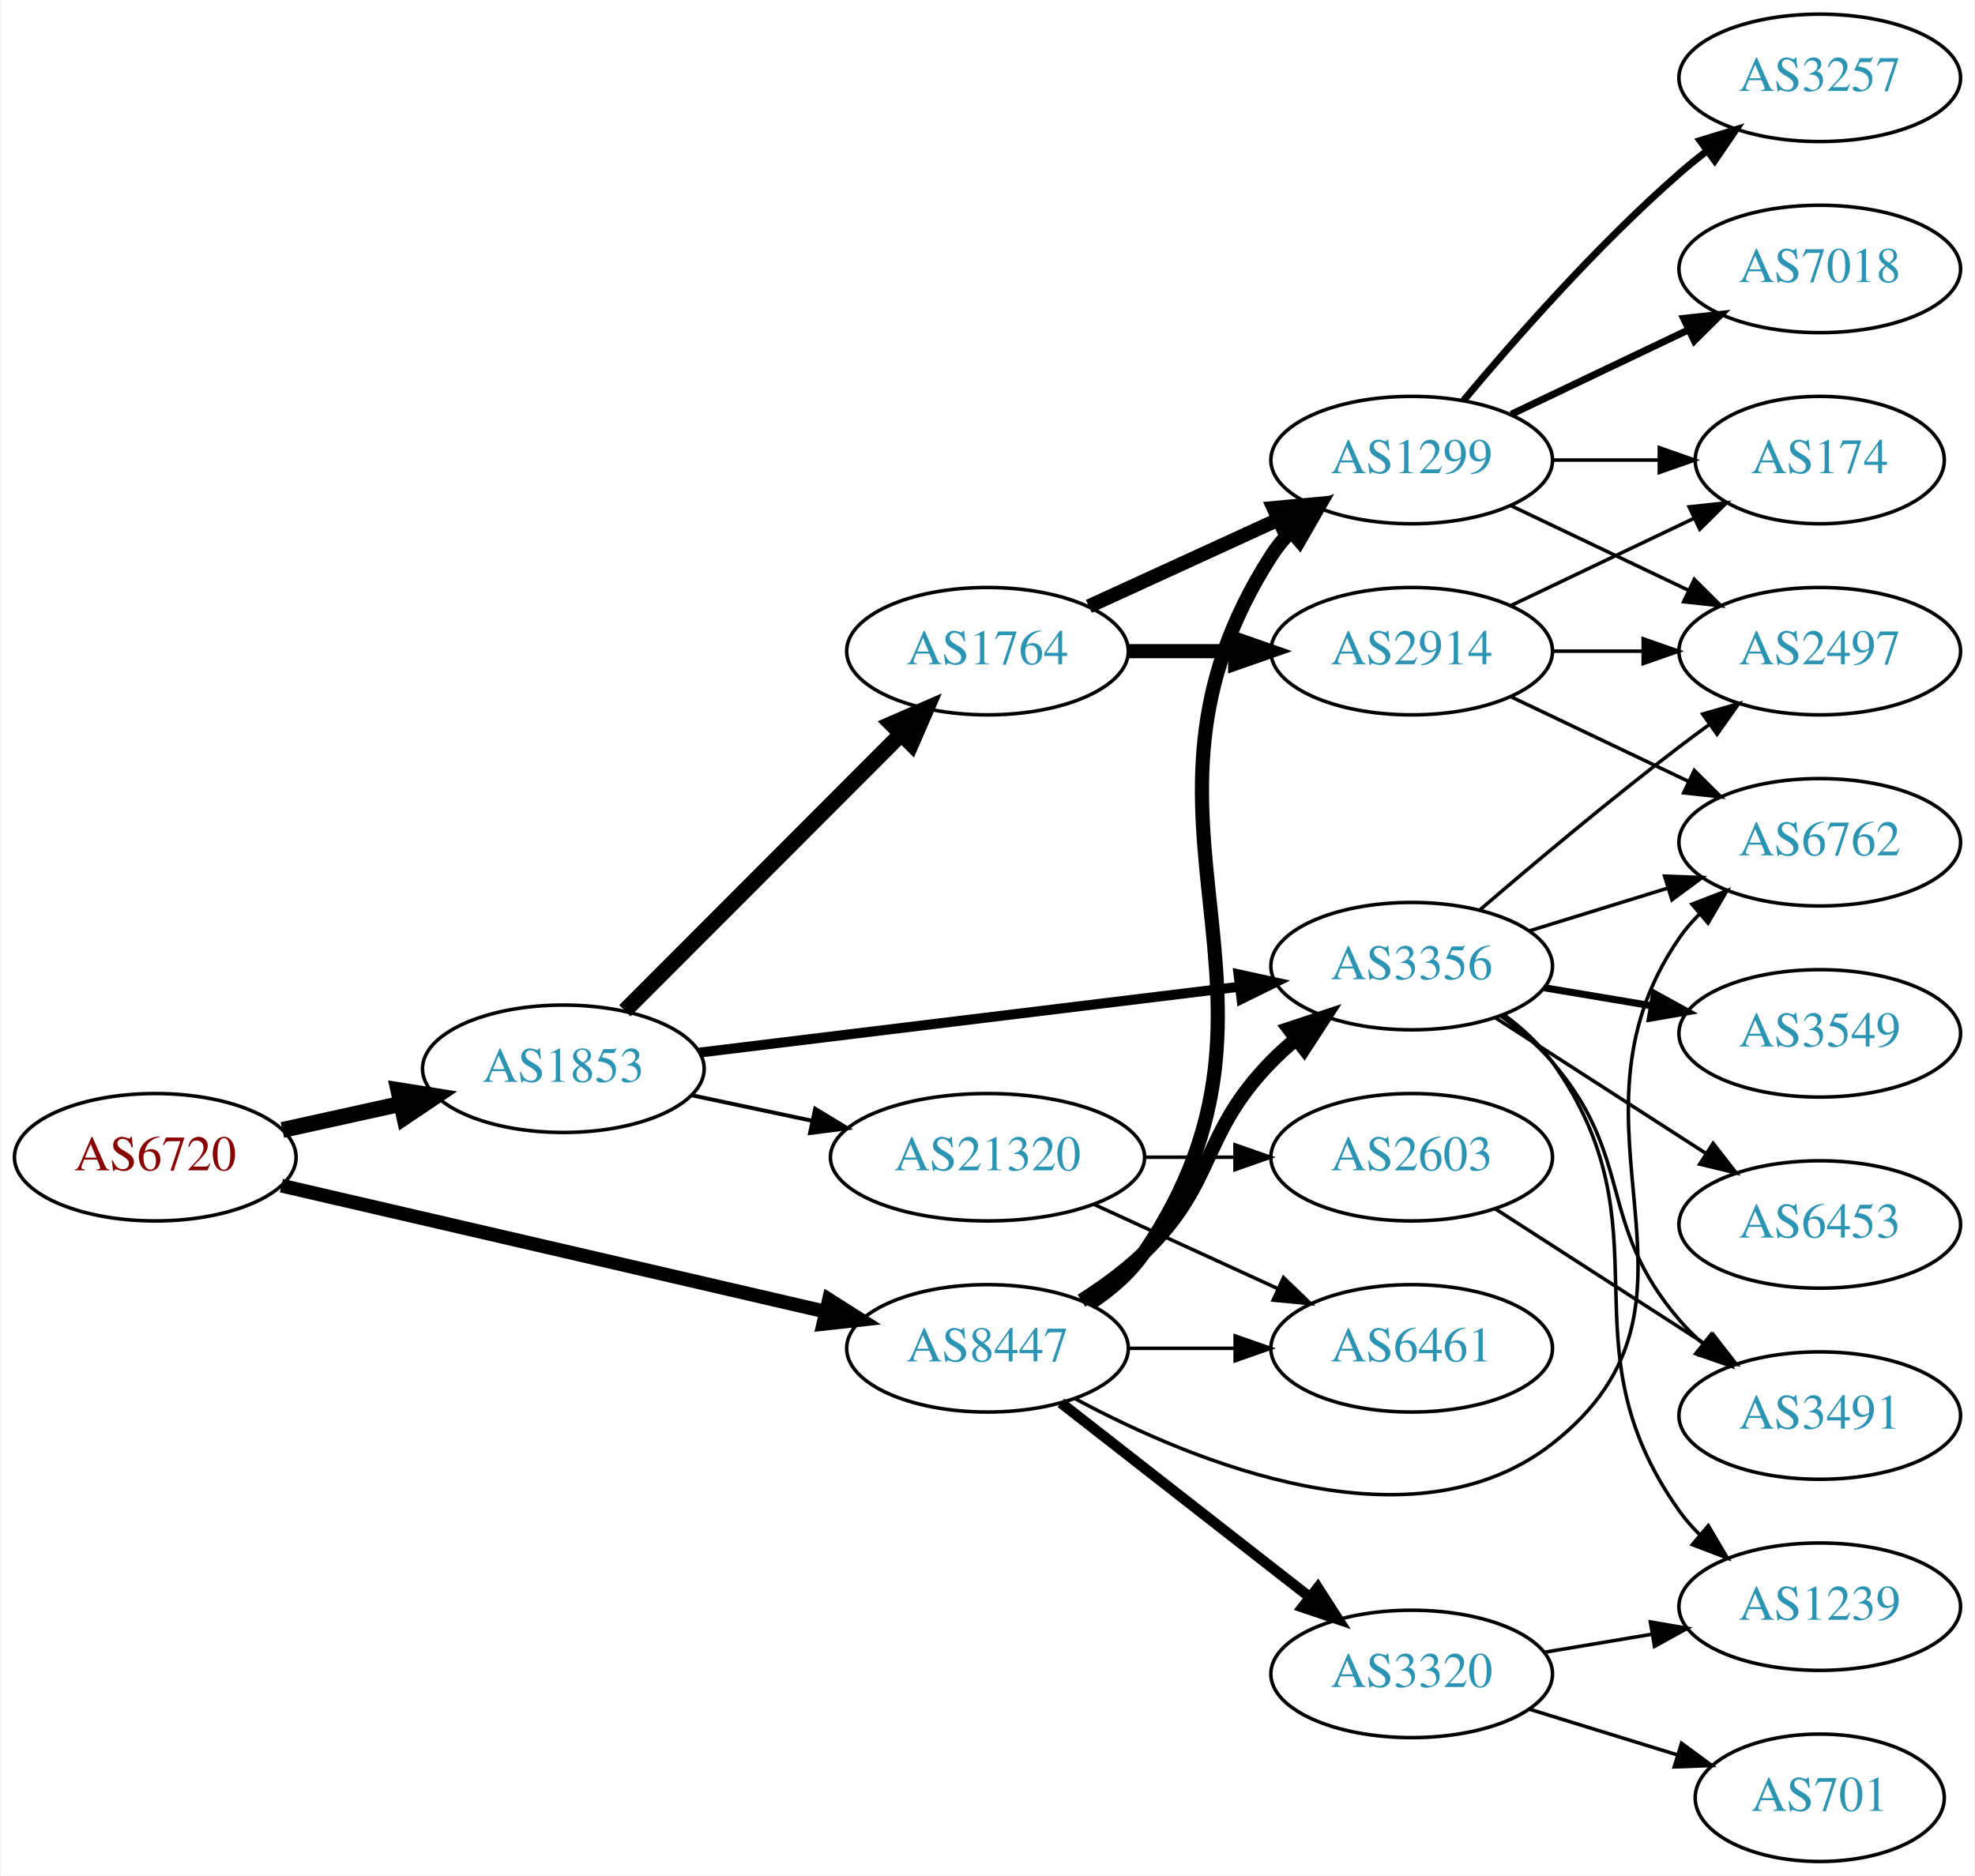
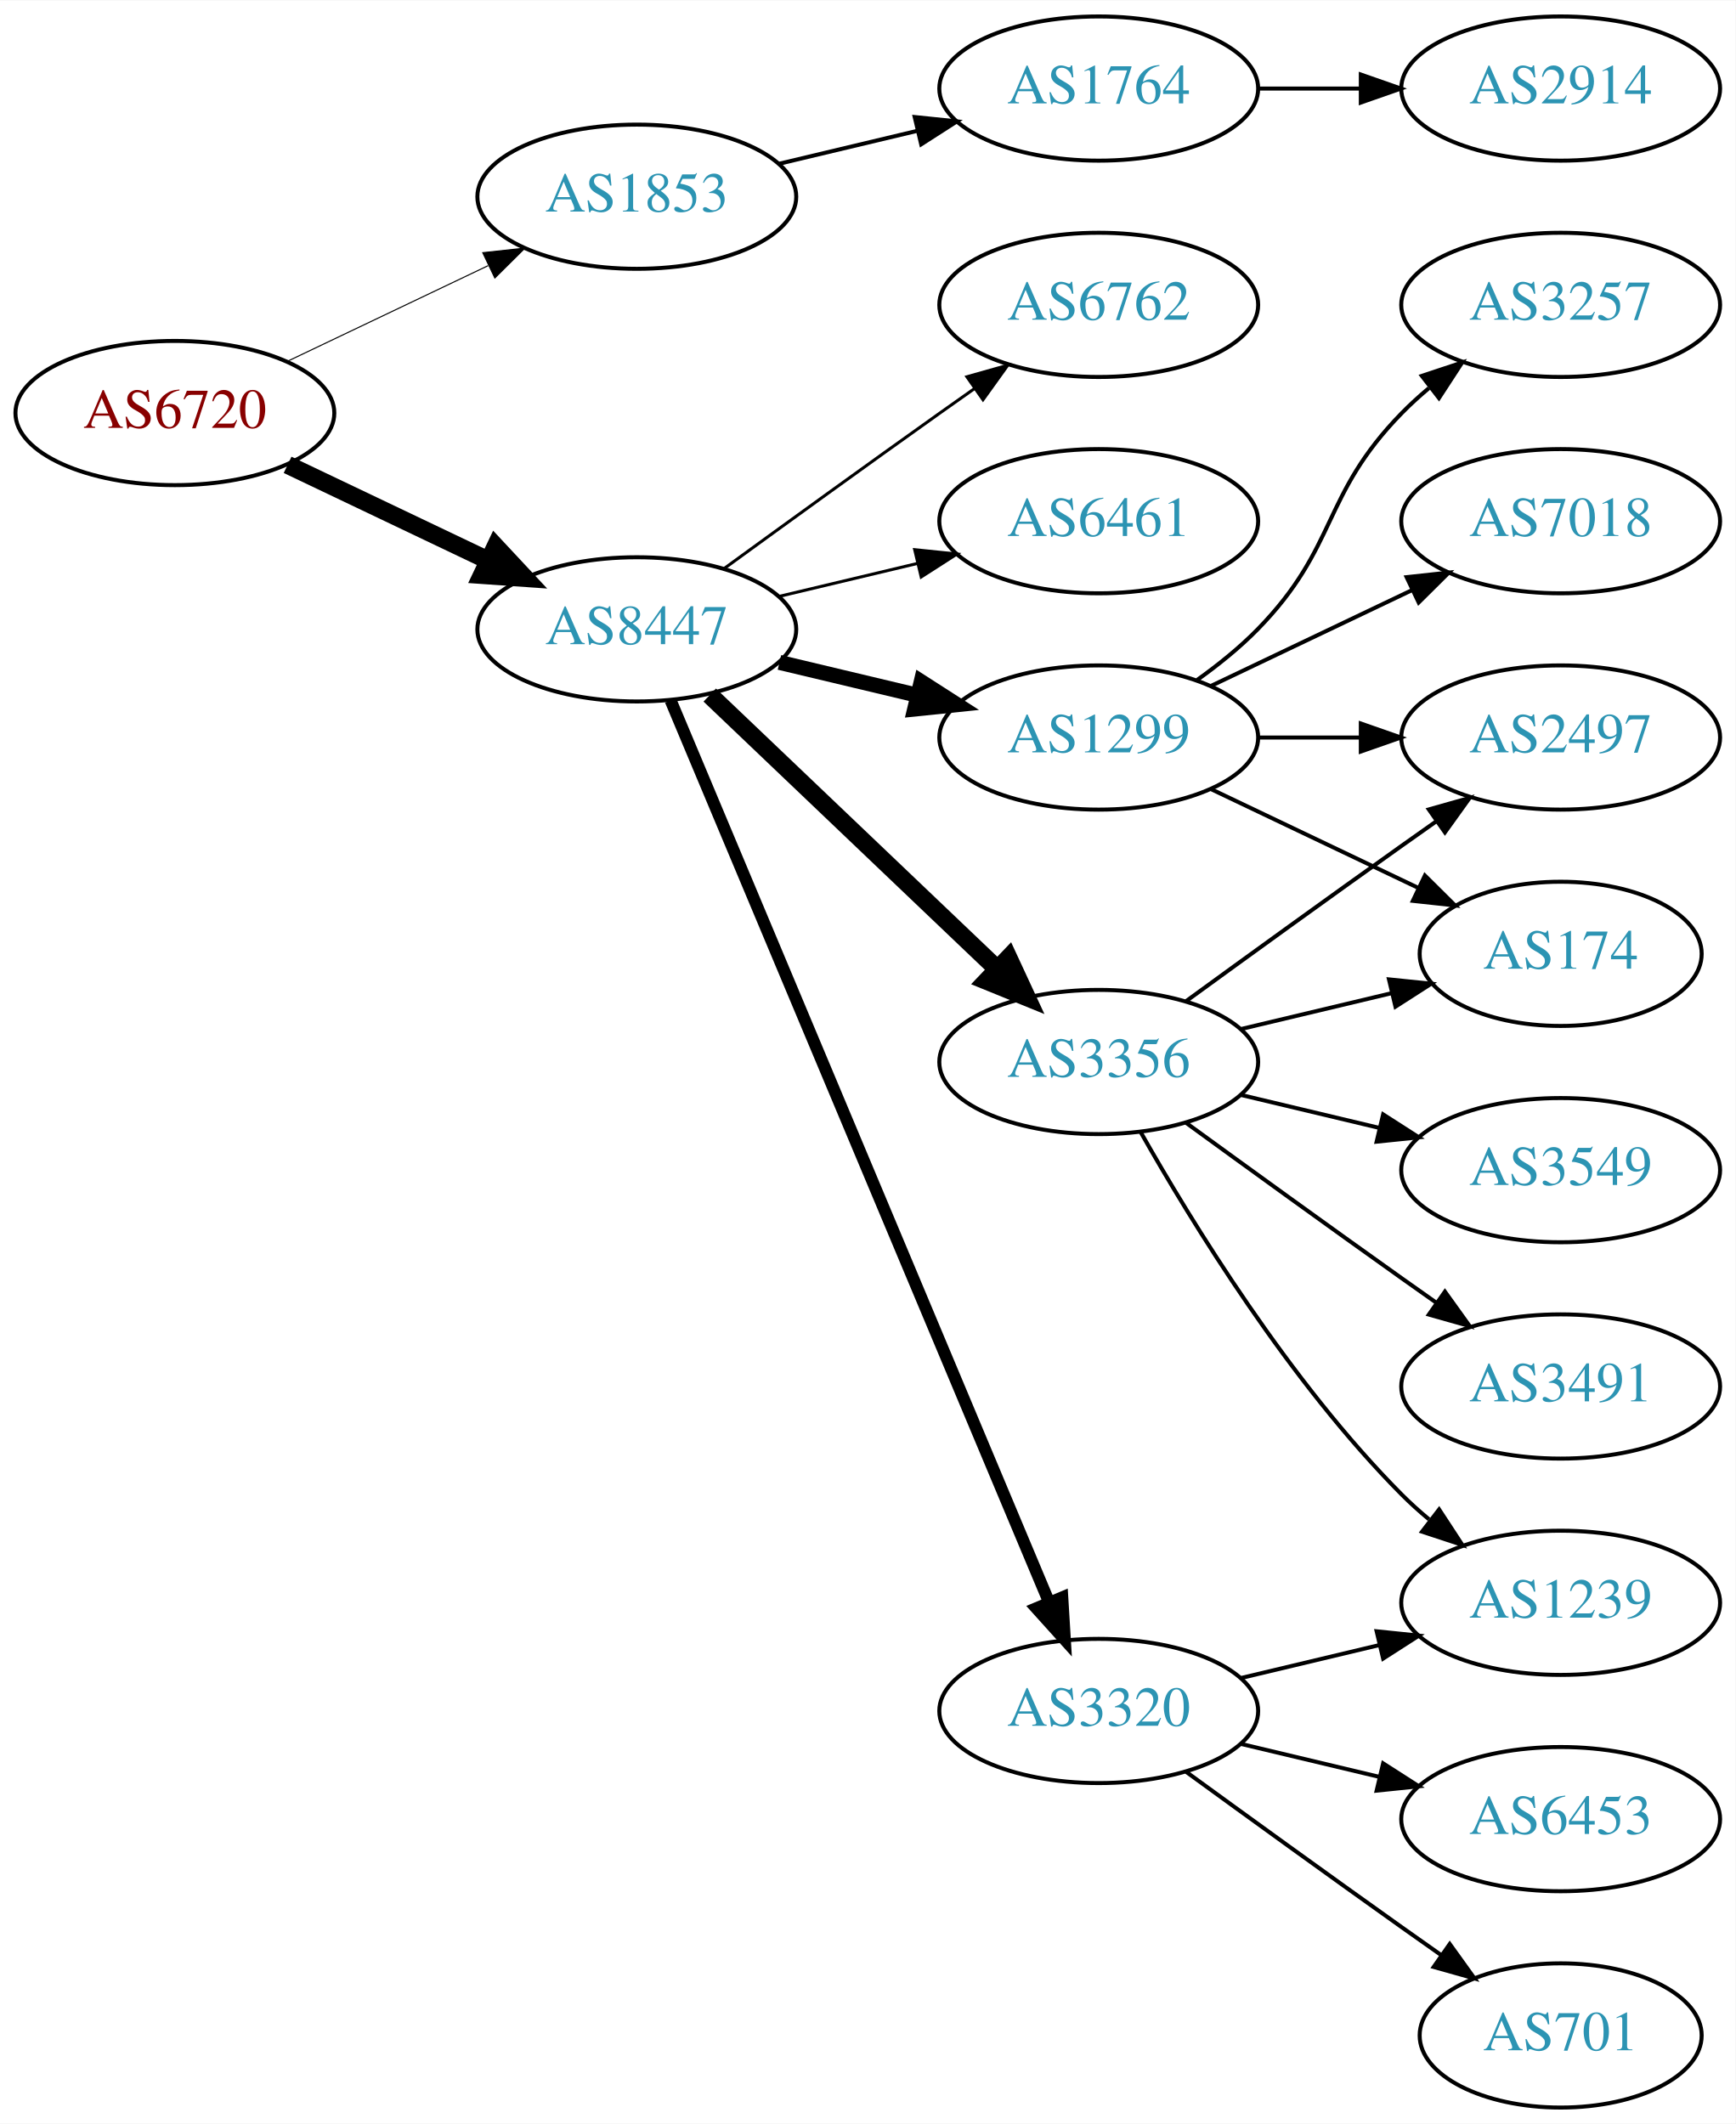
- <svg xmlns="http://www.w3.org/2000/svg" xmlns:xlink="http://www.w3.org/1999/xlink" width="558pt" height="530pt" viewBox="0.00 0.00 557.56 530.00">
+ <svg xmlns="http://www.w3.org/2000/svg" xmlns:xlink="http://www.w3.org/1999/xlink" width="433pt" height="530pt" viewBox="0.00 0.00 433.17 530.00">
  <g id="graph0" class="graph" transform="scale(1 1) rotate(0) translate(4 526)">
-     <polygon fill="white" stroke="none" points="-4,4 -4,-526 553.564,-526 553.564,4 -4,4" />
+     <polygon fill="white" stroke="none" points="-4,4 -4,-526 429.172,-526 429.172,4 -4,4" />
    <g id="node1" class="node">
      <g id="a_node1">
        <a xlink:href="/asn/6720" xlink:title="AS6720 ~ MAGWIEN [AT]">
-           <ellipse fill="#ffffff" stroke="black" cx="39.647" cy="-199" rx="39.794" ry="18" />
-           <text text-anchor="middle" x="39.647" y="-195.3" font-family="Times,serif" font-size="14.00" fill="#880000">AS6720</text>
+           <ellipse fill="#ffffff" stroke="black" cx="39.647" cy="-423" rx="39.794" ry="18" />
+           <text text-anchor="middle" x="39.647" y="-419.3" font-family="Times,serif" font-size="14.00" fill="#880000">AS6720</text>
        </a>
      </g>
    </g>
    <g id="node2" class="node">
      <g id="a_node2">
        <a xlink:href="/asn/1853" xlink:title="AS1853 ~ ACOnet Backbone [AT]">
-           <ellipse fill="#ffffff" stroke="black" cx="154.939" cy="-224" rx="39.794" ry="18" />
-           <text text-anchor="middle" x="154.939" y="-220.3" font-family="Times,serif" font-size="14.00" fill="#2c94b3">AS1853</text>
+           <ellipse fill="#ffffff" stroke="black" cx="154.939" cy="-477" rx="39.794" ry="18" />
+           <text text-anchor="middle" x="154.939" y="-473.3" font-family="Times,serif" font-size="14.00" fill="#2c94b3">AS1853</text>
        </a>
      </g>
    </g>
    <g id="edge1" class="edge">
-       <path fill="none" stroke="black" stroke-width="4.5" d="M75.562,-206.705C86.115,-209.033 97.854,-211.624 108.967,-214.076" />
-       <polygon fill="black" stroke="black" stroke-width="4.5" points="108.33,-217.968 118.944,-216.278 110.027,-210.278 108.33,-217.968" />
+       <path fill="none" stroke="black" stroke-width="0.265" d="M67.783,-435.934C82.777,-443.081 101.598,-452.052 117.821,-459.785" />
+       <polygon fill="black" stroke="black" stroke-width="0.265" points="116.491,-463.028 127.024,-464.171 119.503,-456.709 116.491,-463.028" />
    </g>
    <g id="node3" class="node">
      <g id="a_node3">
        <a xlink:href="/asn/8447" xlink:title="AS8447 ~ A1 Telekom Austria AG [AT]">
-           <ellipse fill="#ffffff" stroke="black" cx="274.782" cy="-145" rx="39.794" ry="18" />
-           <text text-anchor="middle" x="274.782" y="-141.3" font-family="Times,serif" font-size="14.00" fill="#2c94b3">AS8447</text>
+           <ellipse fill="#ffffff" stroke="black" cx="154.939" cy="-369" rx="39.794" ry="18" />
+           <text text-anchor="middle" x="154.939" y="-365.3" font-family="Times,serif" font-size="14.00" fill="#2c94b3">AS8447</text>
        </a>
      </g>
    </g>
    <g id="edge2" class="edge">
-       <path fill="none" stroke="black" stroke-width="3.9" d="M75.297,-190.974C116.218,-181.496 184.371,-165.71 229.193,-155.328" />
-       <polygon fill="black" stroke="black" stroke-width="3.9" points="229.989,-158.736 238.941,-153.07 228.409,-151.917 229.989,-158.736" />
+       <path fill="none" stroke="black" stroke-width="4.5" d="M67.783,-410.066C82.777,-402.919 101.598,-393.948 117.821,-386.215" />
+       <polygon fill="black" stroke="black" stroke-width="4.5" points="119.692,-389.686 127.024,-381.829 116.303,-382.577 119.692,-389.686" />
    </g>
    <g id="node4" class="node">
      <g id="a_node4">
        <a xlink:href="/asn/1764" xlink:title="AS1764 ~ NEXTLAYER-AS [AT]">
-           <ellipse fill="#ffffff" stroke="black" cx="274.782" cy="-342" rx="39.794" ry="18" />
-           <text text-anchor="middle" x="274.782" y="-338.3" font-family="Times,serif" font-size="14.00" fill="#2c94b3">AS1764</text>
+           <ellipse fill="#ffffff" stroke="black" cx="270.232" cy="-504" rx="39.794" ry="18" />
+           <text text-anchor="middle" x="270.232" y="-500.3" font-family="Times,serif" font-size="14.00" fill="#2c94b3">AS1764</text>
        </a>
      </g>
    </g>
    <g id="edge3" class="edge">
-       <path fill="none" stroke="black" stroke-width="4.5" d="M172.325,-240.407C192.553,-260.662 227.101,-295.257 250.184,-318.371" />
-       <polygon fill="black" stroke="black" stroke-width="4.5" points="247.683,-321.439 257.536,-325.732 253.255,-315.874 247.683,-321.439" />
+       <path fill="none" stroke="black" d="M190.547,-485.248C201.418,-487.838 213.572,-490.735 225.015,-493.462" />
+       <polygon fill="black" stroke="black" points="224.298,-496.889 234.837,-495.803 225.921,-490.08 224.298,-496.889" />
+     </g>
+     <g id="node6" class="node">
+       <g id="a_node6">
+         <a xlink:href="/asn/3356" xlink:title="AS3356 ~ Level 3 Parent, LLC [US]">
+           <ellipse fill="#ffffff" stroke="black" cx="270.232" cy="-261" rx="39.794" ry="18" />
+           <text text-anchor="middle" x="270.232" y="-257.3" font-family="Times,serif" font-size="14.00" fill="#2c94b3">AS3356</text>
+         </a>
+       </g>
+     </g>
+     <g id="edge5" class="edge">
+       <path fill="none" stroke="black" stroke-width="4.5" d="M173.146,-352.597C192.221,-334.413 223.142,-304.937 244.739,-284.349" />
+       <polygon fill="black" stroke="black" stroke-width="4.5" points="247.714,-286.953 252.235,-277.203 242.28,-281.253 247.714,-286.953" />
+     </g>
+     <g id="node7" class="node">
+       <g id="a_node7">
+         <a xlink:href="/asn/3320" xlink:title="AS3320 ~ DTAG [DE]">
+           <ellipse fill="#ffffff" stroke="black" cx="270.232" cy="-99" rx="39.794" ry="18" />
+           <text text-anchor="middle" x="270.232" y="-95.3" font-family="Times,serif" font-size="14.00" fill="#2c94b3">AS3320</text>
+         </a>
+       </g>
+     </g>
+     <g id="edge6" class="edge">
+       <path fill="none" stroke="black" stroke-width="3" d="M163.373,-351.285C182.698,-305.229 234.621,-181.486 257.794,-126.261" />
+       <polygon fill="black" stroke="black" stroke-width="3" points="261.13,-127.356 261.772,-116.781 254.675,-124.648 261.13,-127.356" />
+     </g>
+     <g id="node8" class="node">
+       <g id="a_node8">
+         <a xlink:href="/asn/1299" xlink:title="AS1299 ~ Telia Carrier [EU]">
+           <ellipse fill="#ffffff" stroke="black" cx="270.232" cy="-342" rx="39.794" ry="18" />
+           <text text-anchor="middle" x="270.232" y="-338.3" font-family="Times,serif" font-size="14.00" fill="#2c94b3">AS1299</text>
+         </a>
+       </g>
+     </g>
+     <g id="edge7" class="edge">
+       <path fill="none" stroke="black" stroke-width="3.75" d="M190.547,-360.752C201.418,-358.162 213.572,-355.265 225.015,-352.538" />
+       <polygon fill="black" stroke="black" stroke-width="3.75" points="225.921,-355.92 234.837,-350.197 224.298,-349.111 225.921,-355.92" />
+     </g>
+     <g id="node9" class="node">
+       <g id="a_node9">
+         <a xlink:href="/asn/6762" xlink:title="AS6762 ~ TELECOM ITALIA SPARKLE S.p.A. [IT]">
+           <ellipse fill="#ffffff" stroke="black" cx="270.232" cy="-450" rx="39.794" ry="18" />
+           <text text-anchor="middle" x="270.232" y="-446.3" font-family="Times,serif" font-size="14.00" fill="#2c94b3">AS6762</text>
+         </a>
+       </g>
+     </g>
+     <g id="edge8" class="edge">
+       <path fill="none" stroke="black" stroke-width="0.75" d="M176.788,-384.222C191.722,-395.091 212.335,-410.025 230.586,-423 233.406,-425.005 236.349,-427.085 239.297,-429.159" />
+       <polygon fill="black" stroke="black" stroke-width="0.75" points="237.325,-432.05 247.522,-434.926 241.344,-426.319 237.325,-432.05" />
+     </g>
+     <g id="node10" class="node">
+       <g id="a_node10">
+         <a xlink:href="/asn/6461" xlink:title="AS6461 ~ Zayo Bandwidth [US]">
+           <ellipse fill="#ffffff" stroke="black" cx="270.232" cy="-396" rx="39.794" ry="18" />
+           <text text-anchor="middle" x="270.232" y="-392.3" font-family="Times,serif" font-size="14.00" fill="#2c94b3">AS6461</text>
+         </a>
+       </g>
+     </g>
+     <g id="edge9" class="edge">
+       <path fill="none" stroke="black" stroke-width="0.75" d="M190.547,-377.248C201.418,-379.838 213.572,-382.735 225.015,-385.462" />
+       <polygon fill="black" stroke="black" stroke-width="0.75" points="224.298,-388.889 234.837,-387.803 225.921,-382.08 224.298,-388.889" />
    </g>
    <g id="node5" class="node">
      <g id="a_node5">
-         <a xlink:href="/asn/3356" xlink:title="AS3356 ~ Level 3 Parent, LLC [US]">
-           <ellipse fill="#ffffff" stroke="black" cx="394.625" cy="-253" rx="39.794" ry="18" />
-           <text text-anchor="middle" x="394.625" y="-249.3" font-family="Times,serif" font-size="14.00" fill="#2c94b3">AS3356</text>
+         <a xlink:href="/asn/2914" xlink:title="AS2914 ~ NTT America, Inc. [US]">
+           <ellipse fill="#ffffff" stroke="black" cx="385.525" cy="-504" rx="39.794" ry="18" />
+           <text text-anchor="middle" x="385.525" y="-500.3" font-family="Times,serif" font-size="14.00" fill="#2c94b3">AS2914</text>
        </a>
      </g>
    </g>
    <g id="edge4" class="edge">
-       <path fill="none" stroke="black" stroke-width="2.812" d="M193.339,-228.563C234.576,-233.595 301.021,-241.701 345.962,-247.185" />
-       <polygon fill="black" stroke="black" stroke-width="2.812" points="345.7,-250.679 356.051,-248.416 346.548,-243.73 345.7,-250.679" />
-     </g>
-     <g id="node6" class="node">
-       <g id="a_node6">
-         <a xlink:href="/asn/21320" xlink:title="AS21320 ~ GEANT Vereniging [EU]">
-           <ellipse fill="#ffffff" stroke="black" cx="274.782" cy="-199" rx="44.393" ry="18" />
-           <text text-anchor="middle" x="274.782" y="-195.3" font-family="Times,serif" font-size="14.00" fill="#2c94b3">AS21320</text>
-         </a>
-       </g>
-     </g>
-     <g id="edge5" class="edge">
-       <path fill="none" stroke="black" stroke-width="1.125" d="M191.296,-216.499C201.993,-214.23 213.93,-211.697 225.328,-209.279" />
-       <polygon fill="black" stroke="black" stroke-width="1.125" points="226.104,-212.693 235.16,-207.194 224.652,-205.845 226.104,-212.693" />
-     </g>
-     <g id="edge26" class="edge">
-       <path fill="none" stroke="black" stroke-width="4" d="M301.311,-158.462C307.474,-162.362 313.775,-166.948 318.978,-172 339.671,-192.094 334.806,-205.383 354.978,-226 357.071,-228.139 359.354,-230.218 361.731,-232.21" />
-       <polygon fill="black" stroke="black" stroke-width="4" points="359.974,-235.275 370.031,-238.611 364.249,-229.732 359.974,-235.275" />
-     </g>
-     <g id="node7" class="node">
-       <g id="a_node7">
-         <a xlink:href="/asn/1299" xlink:title="AS1299 ~ Telia Carrier [EU]">
-           <ellipse fill="#ffffff" stroke="black" cx="394.625" cy="-396" rx="39.794" ry="18" />
-           <text text-anchor="middle" x="394.625" y="-392.3" font-family="Times,serif" font-size="14.00" fill="#2c94b3">AS1299</text>
-         </a>
-       </g>
-     </g>
-     <g id="edge24" class="edge">
-       <path fill="none" stroke="black" stroke-width="4" d="M303.772,-157.73C309.58,-161.557 315.103,-166.293 318.978,-172 368.973,-245.637 306.883,-294.108 354.978,-369 356.554,-371.453 358.439,-373.747 360.518,-375.877" />
-       <polygon fill="black" stroke="black" stroke-width="4" points="358.307,-378.593 368.159,-382.489 362.887,-373.299 358.307,-378.593" />
+       <path fill="none" stroke="black" d="M309.905,-504C318.108,-504 326.872,-504 335.404,-504" />
+       <polygon fill="black" stroke="black" points="335.643,-507.5 345.643,-504 335.643,-500.5 335.643,-507.5" />
+     </g>
+     <g id="node11" class="node">
+       <g id="a_node11">
+         <a xlink:href="/asn/2497" xlink:title="AS2497 ~ Internet Initiative Japan Inc. [JP]">
+           <ellipse fill="#ffffff" stroke="black" cx="385.525" cy="-342" rx="39.794" ry="18" />
+           <text text-anchor="middle" x="385.525" y="-338.3" font-family="Times,serif" font-size="14.00" fill="#2c94b3">AS2497</text>
+         </a>
+       </g>
+     </g>
+     <g id="edge10" class="edge">
+       <path fill="none" stroke="black" d="M292.081,-276.222C307.015,-287.091 327.628,-302.025 345.879,-315 348.699,-317.005 351.642,-319.085 354.59,-321.159" />
+       <polygon fill="black" stroke="black" points="352.618,-324.05 362.815,-326.926 356.637,-318.319 352.618,-324.05" />
+     </g>
+     <g id="node12" class="node">
+       <g id="a_node12">
+         <a xlink:href="/asn/174" xlink:title="AS174 ~ Cogent Communications [US]">
+           <ellipse fill="#ffffff" stroke="black" cx="385.525" cy="-288" rx="35.194" ry="18" />
+           <text text-anchor="middle" x="385.525" y="-284.3" font-family="Times,serif" font-size="14.00" fill="#2c94b3">AS174</text>
+         </a>
+       </g>
+     </g>
+     <g id="edge11" class="edge">
+       <path fill="none" stroke="black" d="M305.84,-269.248C317.634,-272.058 330.939,-275.229 343.206,-278.153" />
+       <polygon fill="black" stroke="black" points="342.672,-281.624 353.211,-280.537 344.295,-274.814 342.672,-281.624" />
    </g>
    <g id="node13" class="node">
      <g id="a_node13">
-         <a xlink:href="/asn/6762" xlink:title="AS6762 ~ TELECOM ITALIA SPARKLE S.p.A. [IT]">
-           <ellipse fill="#ffffff" stroke="black" cx="509.918" cy="-288" rx="39.794" ry="18" />
-           <text text-anchor="middle" x="509.918" y="-284.3" font-family="Times,serif" font-size="14.00" fill="#2c94b3">AS6762</text>
-         </a>
-       </g>
-     </g>
-     <g id="edge27" class="edge">
-       <path fill="none" stroke="black" d="M299.477,-130.805C333.08,-112.723 394.865,-87.285 434.271,-118 485.962,-158.291 433.06,-207.05 470.271,-261 471.927,-263.4 473.87,-265.655 475.988,-267.759" />
-       <polygon fill="black" stroke="black" points="473.82,-270.509 483.705,-274.321 478.354,-265.176 473.82,-270.509" />
-     </g>
-     <g id="node19" class="node">
-       <g id="a_node19">
-         <a xlink:href="/asn/6461" xlink:title="AS6461 ~ Zayo Bandwidth [US]">
-           <ellipse fill="#ffffff" stroke="black" cx="394.625" cy="-145" rx="39.794" ry="18" />
-           <text text-anchor="middle" x="394.625" y="-141.3" font-family="Times,serif" font-size="14.00" fill="#2c94b3">AS6461</text>
-         </a>
-       </g>
-     </g>
-     <g id="edge28" class="edge">
-       <path fill="none" stroke="black" d="M314.695,-145C324.248,-145 334.598,-145 344.56,-145" />
-       <polygon fill="black" stroke="black" points="344.753,-148.5 354.753,-145 344.753,-141.5 344.753,-148.5" />
-     </g>
-     <g id="node20" class="node">
-       <g id="a_node20">
-         <a xlink:href="/asn/3320" xlink:title="AS3320 ~ DTAG [DE]">
-           <ellipse fill="#ffffff" stroke="black" cx="394.625" cy="-53" rx="39.794" ry="18" />
-           <text text-anchor="middle" x="394.625" y="-49.3" font-family="Times,serif" font-size="14.00" fill="#2c94b3">AS3320</text>
-         </a>
-       </g>
-     </g>
-     <g id="edge25" class="edge">
-       <path fill="none" stroke="black" stroke-width="3" d="M295.506,-129.601C314.71,-114.609 344.081,-91.679 365.685,-74.812" />
-       <polygon fill="black" stroke="black" stroke-width="3" points="368.107,-77.362 373.836,-68.449 363.8,-71.844 368.107,-77.362" />
-     </g>
-     <g id="edge6" class="edge">
-       <path fill="none" stroke="black" stroke-width="4" d="M303.411,-354.661C319.368,-361.973 339.638,-371.261 356.921,-379.181" />
-       <polygon fill="black" stroke="black" stroke-width="4" points="355.62,-382.435 366.169,-383.419 358.536,-376.071 355.62,-382.435" />
-     </g>
-     <g id="node8" class="node">
-       <g id="a_node8">
-         <a xlink:href="/asn/2914" xlink:title="AS2914 ~ NTT America, Inc. [US]">
-           <ellipse fill="#ffffff" stroke="black" cx="394.625" cy="-342" rx="39.794" ry="18" />
-           <text text-anchor="middle" x="394.625" y="-338.3" font-family="Times,serif" font-size="14.00" fill="#2c94b3">AS2914</text>
-         </a>
-       </g>
-     </g>
-     <g id="edge7" class="edge">
-       <path fill="none" stroke="black" stroke-width="4" d="M314.695,-342C324.248,-342 334.598,-342 344.56,-342" />
-       <polygon fill="black" stroke="black" stroke-width="4" points="344.753,-345.5 354.753,-342 344.753,-338.5 344.753,-345.5" />
-     </g>
-     <g id="node12" class="node">
-       <g id="a_node12">
-         <a xlink:href="/asn/2497" xlink:title="AS2497 ~ Internet Initiative Japan Inc. [JP]">
-           <ellipse fill="#ffffff" stroke="black" cx="509.918" cy="-342" rx="39.794" ry="18" />
-           <text text-anchor="middle" x="509.918" y="-338.3" font-family="Times,serif" font-size="14.00" fill="#2c94b3">AS2497</text>
-         </a>
-       </g>
-     </g>
-     <g id="edge15" class="edge">
-       <path fill="none" stroke="black" d="M413.988,-268.982C428.889,-281.77 450.578,-299.984 470.271,-315 473.023,-317.098 475.92,-319.24 478.839,-321.354" />
-       <polygon fill="black" stroke="black" points="476.846,-324.231 487.023,-327.176 480.904,-318.527 476.846,-324.231" />
+         <a xlink:href="/asn/1239" xlink:title="AS1239 ~ Sprint [US]">
+           <ellipse fill="#ffffff" stroke="black" cx="385.525" cy="-126" rx="39.794" ry="18" />
+           <text text-anchor="middle" x="385.525" y="-122.3" font-family="Times,serif" font-size="14.00" fill="#2c94b3">AS1239</text>
+         </a>
+       </g>
    </g>
    <g id="edge12" class="edge">
-       <path fill="none" stroke="black" d="M427.787,-262.936C439.985,-266.705 454.06,-271.053 467.025,-275.058" />
-       <polygon fill="black" stroke="black" points="466.087,-278.431 476.675,-278.039 468.154,-271.743 466.087,-278.431" />
+       <path fill="none" stroke="black" d="M280.692,-243.51C293.474,-220.904 317.906,-181.114 345.879,-153 347.99,-150.879 350.286,-148.812 352.671,-146.829" />
+       <polygon fill="black" stroke="black" points="355.187,-149.31 360.987,-140.444 350.923,-143.758 355.187,-149.31" />
    </g>
    <g id="node14" class="node">
      <g id="a_node14">
        <a xlink:href="/asn/3549" xlink:title="AS3549 ~ Level 3 Parent, LLC [US]">
-           <ellipse fill="#ffffff" stroke="black" cx="509.918" cy="-234" rx="39.794" ry="18" />
-           <text text-anchor="middle" x="509.918" y="-230.3" font-family="Times,serif" font-size="14.00" fill="#2c94b3">AS3549</text>
+           <ellipse fill="#ffffff" stroke="black" cx="385.525" cy="-234" rx="39.794" ry="18" />
+           <text text-anchor="middle" x="385.525" y="-230.3" font-family="Times,serif" font-size="14.00" fill="#2c94b3">AS3549</text>
        </a>
      </g>
    </g>
    <g id="edge13" class="edge">
-       <path fill="none" stroke="black" stroke-width="2" d="M432.095,-246.884C441.798,-245.256 452.409,-243.477 462.564,-241.774" />
-       <polygon fill="black" stroke="black" stroke-width="2" points="463.232,-245.211 472.516,-240.105 462.074,-238.307 463.232,-245.211" />
+       <path fill="none" stroke="black" d="M305.84,-252.752C316.711,-250.162 328.865,-247.265 340.308,-244.538" />
+       <polygon fill="black" stroke="black" points="341.214,-247.92 350.13,-242.197 339.591,-241.111 341.214,-247.92" />
    </g>
    <g id="node15" class="node">
      <g id="a_node15">
-         <a xlink:href="/asn/6453" xlink:title="AS6453 ~ TATA COMMUNICATIONS (AMERICA) INC [US]">
-           <ellipse fill="#ffffff" stroke="black" cx="509.918" cy="-180" rx="39.794" ry="18" />
-           <text text-anchor="middle" x="509.918" y="-176.3" font-family="Times,serif" font-size="14.00" fill="#2c94b3">AS6453</text>
+         <a xlink:href="/asn/3491" xlink:title="AS3491 ~ PCCW Global, Inc. [US]">
+           <ellipse fill="#ffffff" stroke="black" cx="385.525" cy="-180" rx="39.794" ry="18" />
+           <text text-anchor="middle" x="385.525" y="-176.3" font-family="Times,serif" font-size="14.00" fill="#2c94b3">AS3491</text>
        </a>
      </g>
    </g>
    <g id="edge14" class="edge">
-       <path fill="none" stroke="black" d="M418.279,-238.403C435.337,-227.411 458.921,-212.215 477.756,-200.079" />
-       <polygon fill="black" stroke="black" points="479.792,-202.931 486.303,-194.572 476.001,-197.046 479.792,-202.931" />
+       <path fill="none" stroke="black" d="M292.081,-245.778C307.015,-234.909 327.628,-219.975 345.879,-207 348.699,-204.995 351.642,-202.915 354.59,-200.841" />
+       <polygon fill="black" stroke="black" points="356.637,-203.681 362.815,-195.074 352.618,-197.95 356.637,-203.681" />
+     </g>
+     <g id="edge16" class="edge">
+       <path fill="none" stroke="black" d="M305.84,-107.248C316.711,-109.838 328.865,-112.735 340.308,-115.462" />
+       <polygon fill="black" stroke="black" points="339.591,-118.889 350.13,-117.803 341.214,-112.08 339.591,-118.889" />
    </g>
    <g id="node16" class="node">
      <g id="a_node16">
-         <a xlink:href="/asn/1239" xlink:title="AS1239 ~ Sprint [US]">
-           <ellipse fill="#ffffff" stroke="black" cx="509.918" cy="-72" rx="39.794" ry="18" />
-           <text text-anchor="middle" x="509.918" y="-68.3" font-family="Times,serif" font-size="14.00" fill="#2c94b3">AS1239</text>
-         </a>
-       </g>
-     </g>
-     <g id="edge16" class="edge">
-       <path fill="none" stroke="black" d="M420.725,-239.242C425.792,-235.506 430.664,-231.068 434.271,-226 468.293,-178.203 436.25,-146.797 470.271,-99 471.962,-96.624 473.931,-94.387 476.067,-92.296" />
-       <polygon fill="black" stroke="black" points="478.43,-94.881 483.817,-85.758 473.917,-89.531 478.43,-94.881" />
+         <a xlink:href="/asn/6453" xlink:title="AS6453 ~ TATA COMMUNICATIONS (AMERICA) INC [US]">
+           <ellipse fill="#ffffff" stroke="black" cx="385.525" cy="-72" rx="39.794" ry="18" />
+           <text text-anchor="middle" x="385.525" y="-68.3" font-family="Times,serif" font-size="14.00" fill="#2c94b3">AS6453</text>
+         </a>
+       </g>
+     </g>
+     <g id="edge15" class="edge">
+       <path fill="none" stroke="black" d="M305.84,-90.752C316.711,-88.162 328.865,-85.265 340.308,-82.538" />
+       <polygon fill="black" stroke="black" points="341.214,-85.92 350.13,-80.197 339.591,-79.111 341.214,-85.92" />
    </g>
    <g id="node17" class="node">
      <g id="a_node17">
-         <a xlink:href="/asn/3491" xlink:title="AS3491 ~ PCCW Global, Inc. [US]">
-           <ellipse fill="#ffffff" stroke="black" cx="509.918" cy="-126" rx="39.794" ry="18" />
-           <text text-anchor="middle" x="509.918" y="-122.3" font-family="Times,serif" font-size="14.00" fill="#2c94b3">AS3491</text>
+         <a xlink:href="/asn/701" xlink:title="AS701 ~ UUNET [US]">
+           <ellipse fill="#ffffff" stroke="black" cx="385.525" cy="-18" rx="35.194" ry="18" />
+           <text text-anchor="middle" x="385.525" y="-14.3" font-family="Times,serif" font-size="14.00" fill="#2c94b3">AS701</text>
        </a>
      </g>
    </g>
    <g id="edge17" class="edge">
-       <path fill="none" stroke="black" d="M419.662,-239.017C424.899,-235.242 430.112,-230.843 434.271,-226 457.839,-198.556 446.703,-180.444 470.271,-153 472.221,-150.73 474.402,-148.557 476.708,-146.501" />
-       <polygon fill="black" stroke="black" points="479.245,-148.955 484.88,-139.983 474.88,-143.482 479.245,-148.955" />
+       <path fill="none" stroke="black" d="M292.081,-83.778C307.015,-72.909 327.628,-57.975 345.879,-45 349.089,-42.718 352.458,-40.339 355.813,-37.982" />
+       <polygon fill="black" stroke="black" points="357.841,-40.834 364.023,-32.23 353.825,-35.101 357.841,-40.834" />
+     </g>
+     <g id="edge21" class="edge">
+       <path fill="none" stroke="black" d="M309.905,-342C318.108,-342 326.872,-342 335.404,-342" />
+       <polygon fill="black" stroke="black" points="335.643,-345.5 345.643,-342 335.643,-338.5 335.643,-345.5" />
+     </g>
+     <g id="edge18" class="edge">
+       <path fill="none" stroke="black" d="M298.369,-329.066C313.801,-321.71 333.286,-312.423 349.821,-304.541" />
+       <polygon fill="black" stroke="black" points="351.642,-307.551 359.163,-300.089 348.63,-301.232 351.642,-307.551" />
    </g>
    <g id="node18" class="node">
      <g id="a_node18">
-         <a xlink:href="/asn/2603" xlink:title="AS2603 ~ NORDUnet [NO]">
-           <ellipse fill="#ffffff" stroke="black" cx="394.625" cy="-199" rx="39.794" ry="18" />
-           <text text-anchor="middle" x="394.625" y="-195.3" font-family="Times,serif" font-size="14.00" fill="#2c94b3">AS2603</text>
-         </a>
-       </g>
-     </g>
-     <g id="edge21" class="edge">
-       <path fill="none" stroke="black" d="M318.993,-199C327.306,-199 336.068,-199 344.551,-199" />
-       <polygon fill="black" stroke="black" points="344.709,-202.5 354.709,-199 344.709,-195.5 344.709,-202.5" />
-     </g>
-     <g id="edge22" class="edge">
-       <path fill="none" stroke="black" d="M304.912,-185.652C320.523,-178.498 339.92,-169.609 356.593,-161.97" />
-       <polygon fill="black" stroke="black" points="358.412,-164.986 366.045,-157.638 355.496,-158.622 358.412,-164.986" />
-     </g>
-     <g id="node9" class="node">
-       <g id="a_node9">
-         <a xlink:href="/asn/174" xlink:title="AS174 ~ Cogent Communications [US]">
-           <ellipse fill="#ffffff" stroke="black" cx="509.918" cy="-396" rx="35.194" ry="18" />
-           <text text-anchor="middle" x="509.918" y="-392.3" font-family="Times,serif" font-size="14.00" fill="#2c94b3">AS174</text>
-         </a>
-       </g>
-     </g>
-     <g id="edge8" class="edge">
-       <path fill="none" stroke="black" d="M434.297,-396C444.002,-396 454.493,-396 464.456,-396" />
-       <polygon fill="black" stroke="black" points="464.592,-399.5 474.592,-396 464.592,-392.5 464.592,-399.5" />
-     </g>
-     <g id="node10" class="node">
-       <g id="a_node10">
        <a xlink:href="/asn/3257" xlink:title="AS3257 ~ GTT [DE]">
-           <ellipse fill="#ffffff" stroke="black" cx="509.918" cy="-504" rx="39.794" ry="18" />
-           <text text-anchor="middle" x="509.918" y="-500.3" font-family="Times,serif" font-size="14.00" fill="#2c94b3">AS3257</text>
-         </a>
-       </g>
-     </g>
-     <g id="edge9" class="edge">
-       <path fill="none" stroke="black" stroke-width="2" d="M409.255,-412.817C423.537,-429.929 447.084,-456.745 470.271,-477 472.737,-479.154 475.375,-481.294 478.073,-483.372" />
-       <polygon fill="black" stroke="black" stroke-width="2" points="476.098,-486.264 486.227,-489.37 480.246,-480.625 476.098,-486.264" />
-     </g>
-     <g id="node11" class="node">
-       <g id="a_node11">
+           <ellipse fill="#ffffff" stroke="black" cx="385.525" cy="-450" rx="39.794" ry="18" />
+           <text text-anchor="middle" x="385.525" y="-446.3" font-family="Times,serif" font-size="14.00" fill="#2c94b3">AS3257</text>
+         </a>
+       </g>
+     </g>
+     <g id="edge19" class="edge">
+       <path fill="none" stroke="black" d="M294.826,-356.389C300.082,-360.148 305.414,-364.437 309.879,-369 330.051,-389.617 325.706,-402.383 345.879,-423 347.972,-425.139 350.255,-427.218 352.632,-429.21" />
+       <polygon fill="black" stroke="black" points="350.875,-432.275 360.931,-435.611 355.15,-426.732 350.875,-432.275" />
+     </g>
+     <g id="node19" class="node">
+       <g id="a_node19">
        <a xlink:href="/asn/7018" xlink:title="AS7018 ~ AT&amp;T Services, Inc. [US]">
-           <ellipse fill="#ffffff" stroke="black" cx="509.918" cy="-450" rx="39.794" ry="18" />
-           <text text-anchor="middle" x="509.918" y="-446.3" font-family="Times,serif" font-size="14.00" fill="#2c94b3">AS7018</text>
-         </a>
-       </g>
-     </g>
-     <g id="edge10" class="edge">
-       <path fill="none" stroke="black" stroke-width="2" d="M422.761,-408.934C437.755,-416.081 456.576,-425.052 472.799,-432.785" />
-       <polygon fill="black" stroke="black" stroke-width="2" points="471.469,-436.028 482.002,-437.171 474.481,-429.709 471.469,-436.028" />
-     </g>
-     <g id="edge11" class="edge">
-       <path fill="none" stroke="black" d="M422.761,-383.066C437.755,-375.919 456.576,-366.948 472.799,-359.215" />
-       <polygon fill="black" stroke="black" points="474.481,-362.291 482.002,-354.829 471.469,-355.972 474.481,-362.291" />
-     </g>
-     <g id="edge19" class="edge">
-       <path fill="none" stroke="black" d="M422.761,-354.934C438.193,-362.29 457.678,-371.577 474.213,-379.459" />
-       <polygon fill="black" stroke="black" points="473.022,-382.768 483.555,-383.911 476.034,-376.449 473.022,-382.768" />
-     </g>
-     <g id="edge18" class="edge">
-       <path fill="none" stroke="black" d="M434.297,-342C442.5,-342 451.264,-342 459.796,-342" />
-       <polygon fill="black" stroke="black" points="460.035,-345.5 470.035,-342 460.035,-338.5 460.035,-345.5" />
+           <ellipse fill="#ffffff" stroke="black" cx="385.525" cy="-396" rx="39.794" ry="18" />
+           <text text-anchor="middle" x="385.525" y="-392.3" font-family="Times,serif" font-size="14.00" fill="#2c94b3">AS7018</text>
+         </a>
+       </g>
    </g>
    <g id="edge20" class="edge">
-       <path fill="none" stroke="black" d="M422.761,-329.066C437.755,-321.919 456.576,-312.948 472.799,-305.215" />
-       <polygon fill="black" stroke="black" points="474.481,-308.291 482.002,-300.829 471.469,-301.972 474.481,-308.291" />
-     </g>
-     <g id="edge23" class="edge">
-       <path fill="none" stroke="black" d="M418.279,-184.403C435.337,-173.411 458.921,-158.215 477.756,-146.079" />
-       <polygon fill="black" stroke="black" points="479.792,-148.931 486.303,-140.572 476.001,-143.046 479.792,-148.931" />
-     </g>
-     <g id="edge29" class="edge">
-       <path fill="none" stroke="black" d="M432.095,-59.116C441.798,-60.743 452.409,-62.523 462.564,-64.226" />
-       <polygon fill="black" stroke="black" points="462.074,-67.693 472.516,-65.895 463.232,-60.789 462.074,-67.693" />
-     </g>
-     <g id="node21" class="node">
-       <g id="a_node21">
-         <a xlink:href="/asn/701" xlink:title="AS701 ~ UUNET [US]">
-           <ellipse fill="#ffffff" stroke="black" cx="509.918" cy="-18" rx="35.194" ry="18" />
-           <text text-anchor="middle" x="509.918" y="-14.3" font-family="Times,serif" font-size="14.00" fill="#2c94b3">AS701</text>
-         </a>
-       </g>
-     </g>
-     <g id="edge30" class="edge">
-       <path fill="none" stroke="black" d="M427.787,-43.064C440.842,-39.031 456.045,-34.334 469.739,-30.104" />
-       <polygon fill="black" stroke="black" points="470.87,-33.417 479.392,-27.122 468.804,-26.729 470.87,-33.417" />
+       <path fill="none" stroke="black" d="M298.369,-354.934C313.363,-362.081 332.184,-371.052 348.407,-378.785" />
+       <polygon fill="black" stroke="black" points="347.077,-382.028 357.61,-383.171 350.089,-375.709 347.077,-382.028" />
    </g>
  </g>
</svg>
